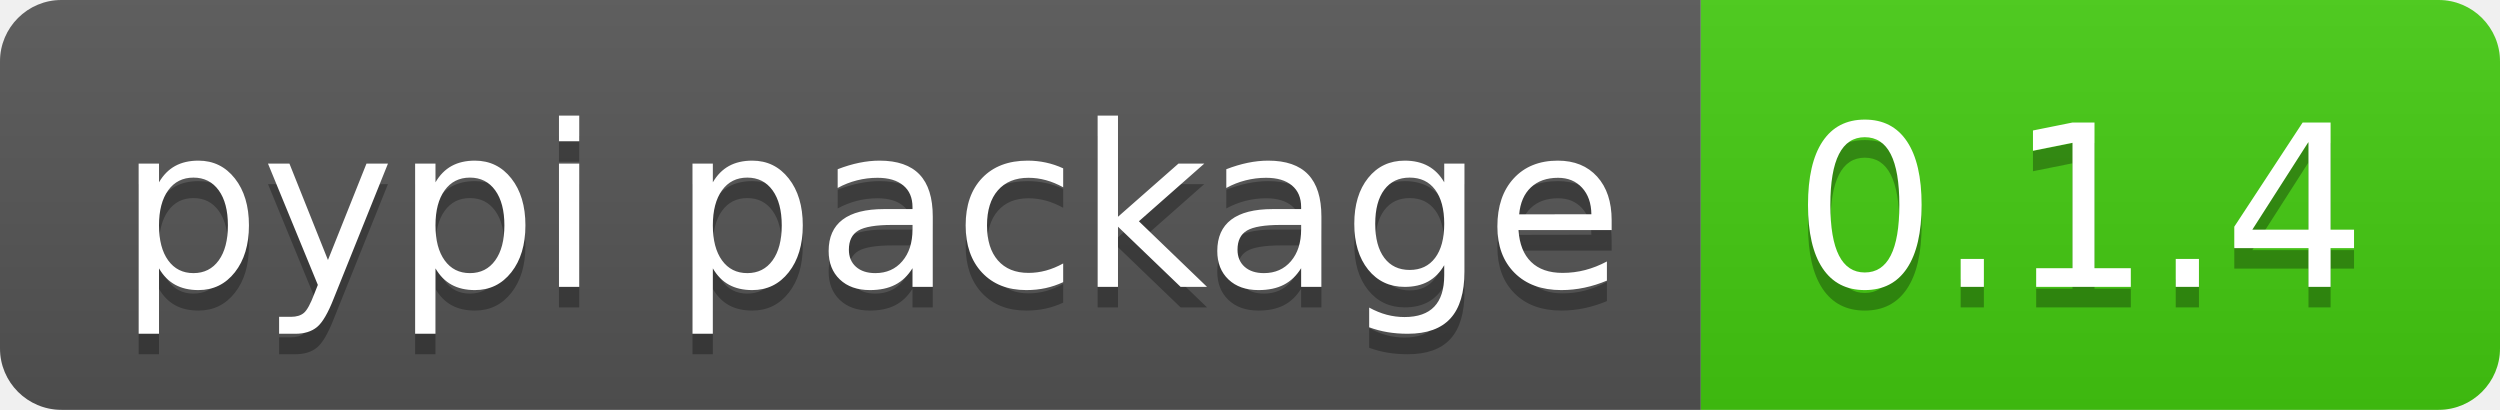
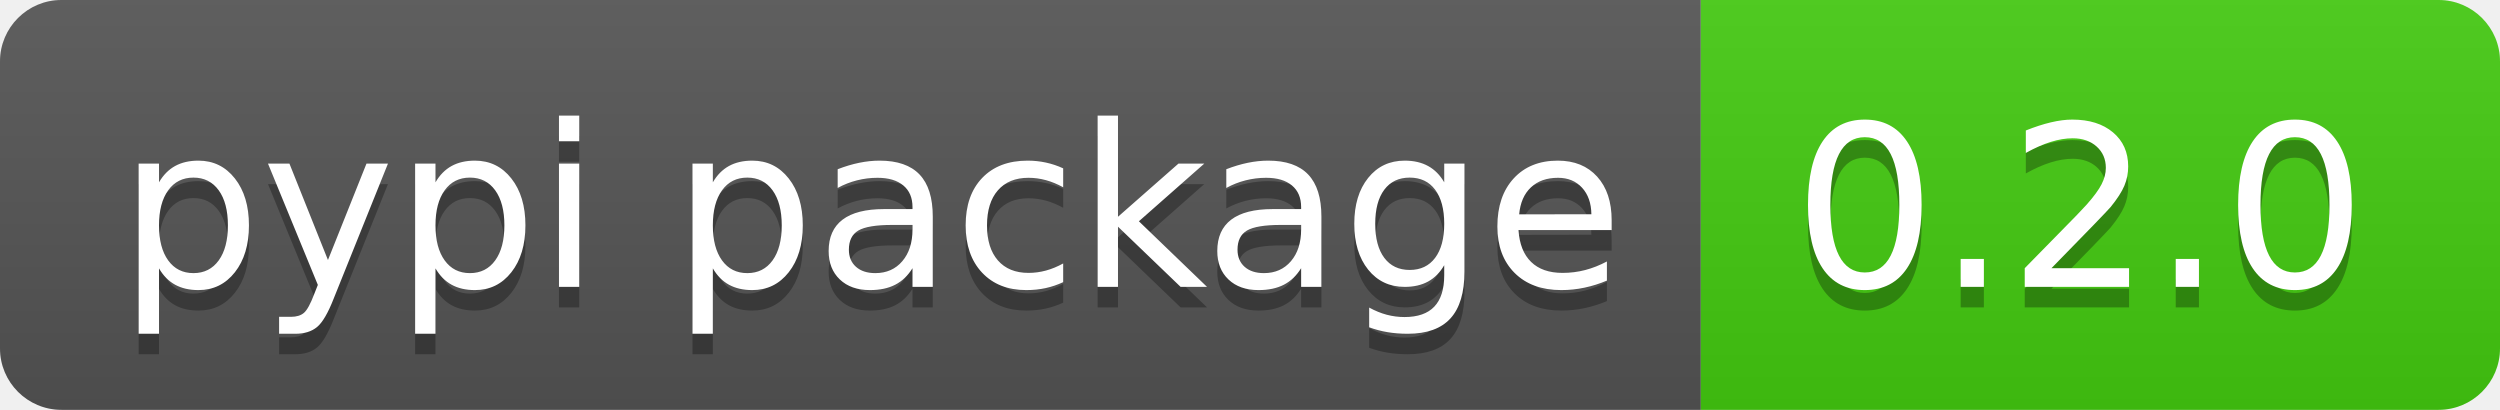
- <svg xmlns="http://www.w3.org/2000/svg" width="122" height="20" role="img" aria-label="pypi package: 0.1.4">
+ <svg xmlns="http://www.w3.org/2000/svg" width="122" height="20" role="img" aria-label="pypi package: 0.2.0">
  <linearGradient id="s" x2="0" y2="100%">
    <stop offset="0" stop-color="#bbb" stop-opacity=".1" />
    <stop offset="1" stop-opacity=".1" />
  </linearGradient>
  <clipPath id="r">
    <rect width="122" height="20" rx="3" fill="#fff" />
  </clipPath>
  <g clip-path="url(#r)">
    <rect width="83" height="20" fill="#555" />
    <rect x="83" width="39" height="20" fill="#4c1" />
    <rect width="122" height="20" fill="url(#s)" />
  </g>
  <g fill="#fff" text-anchor="middle" font-family="Verdana,Geneva,DejaVu Sans,sans-serif" text-rendering="geometricPrecision" font-size="110">
    <text aria-hidden="true" x="425" y="150" fill="#010101" fill-opacity=".3" transform="scale(.1)" textLength="730">pypi package</text>
    <text x="425" y="140" transform="scale(.1)" fill="#fff" textLength="730">pypi package</text>
-     <text aria-hidden="true" x="1015" y="150" fill="#010101" fill-opacity=".3" transform="scale(.1)" textLength="290">0.1.4</text>
-     <text x="1015" y="140" transform="scale(.1)" fill="#fff" textLength="290">0.1.4</text>
+     <text aria-hidden="true" x="1015" y="150" fill="#010101" fill-opacity=".3" transform="scale(.1)" textLength="290">0.2.0</text>
+     <text x="1015" y="140" transform="scale(.1)" fill="#fff" textLength="290">0.2.0</text>
  </g>
</svg>
